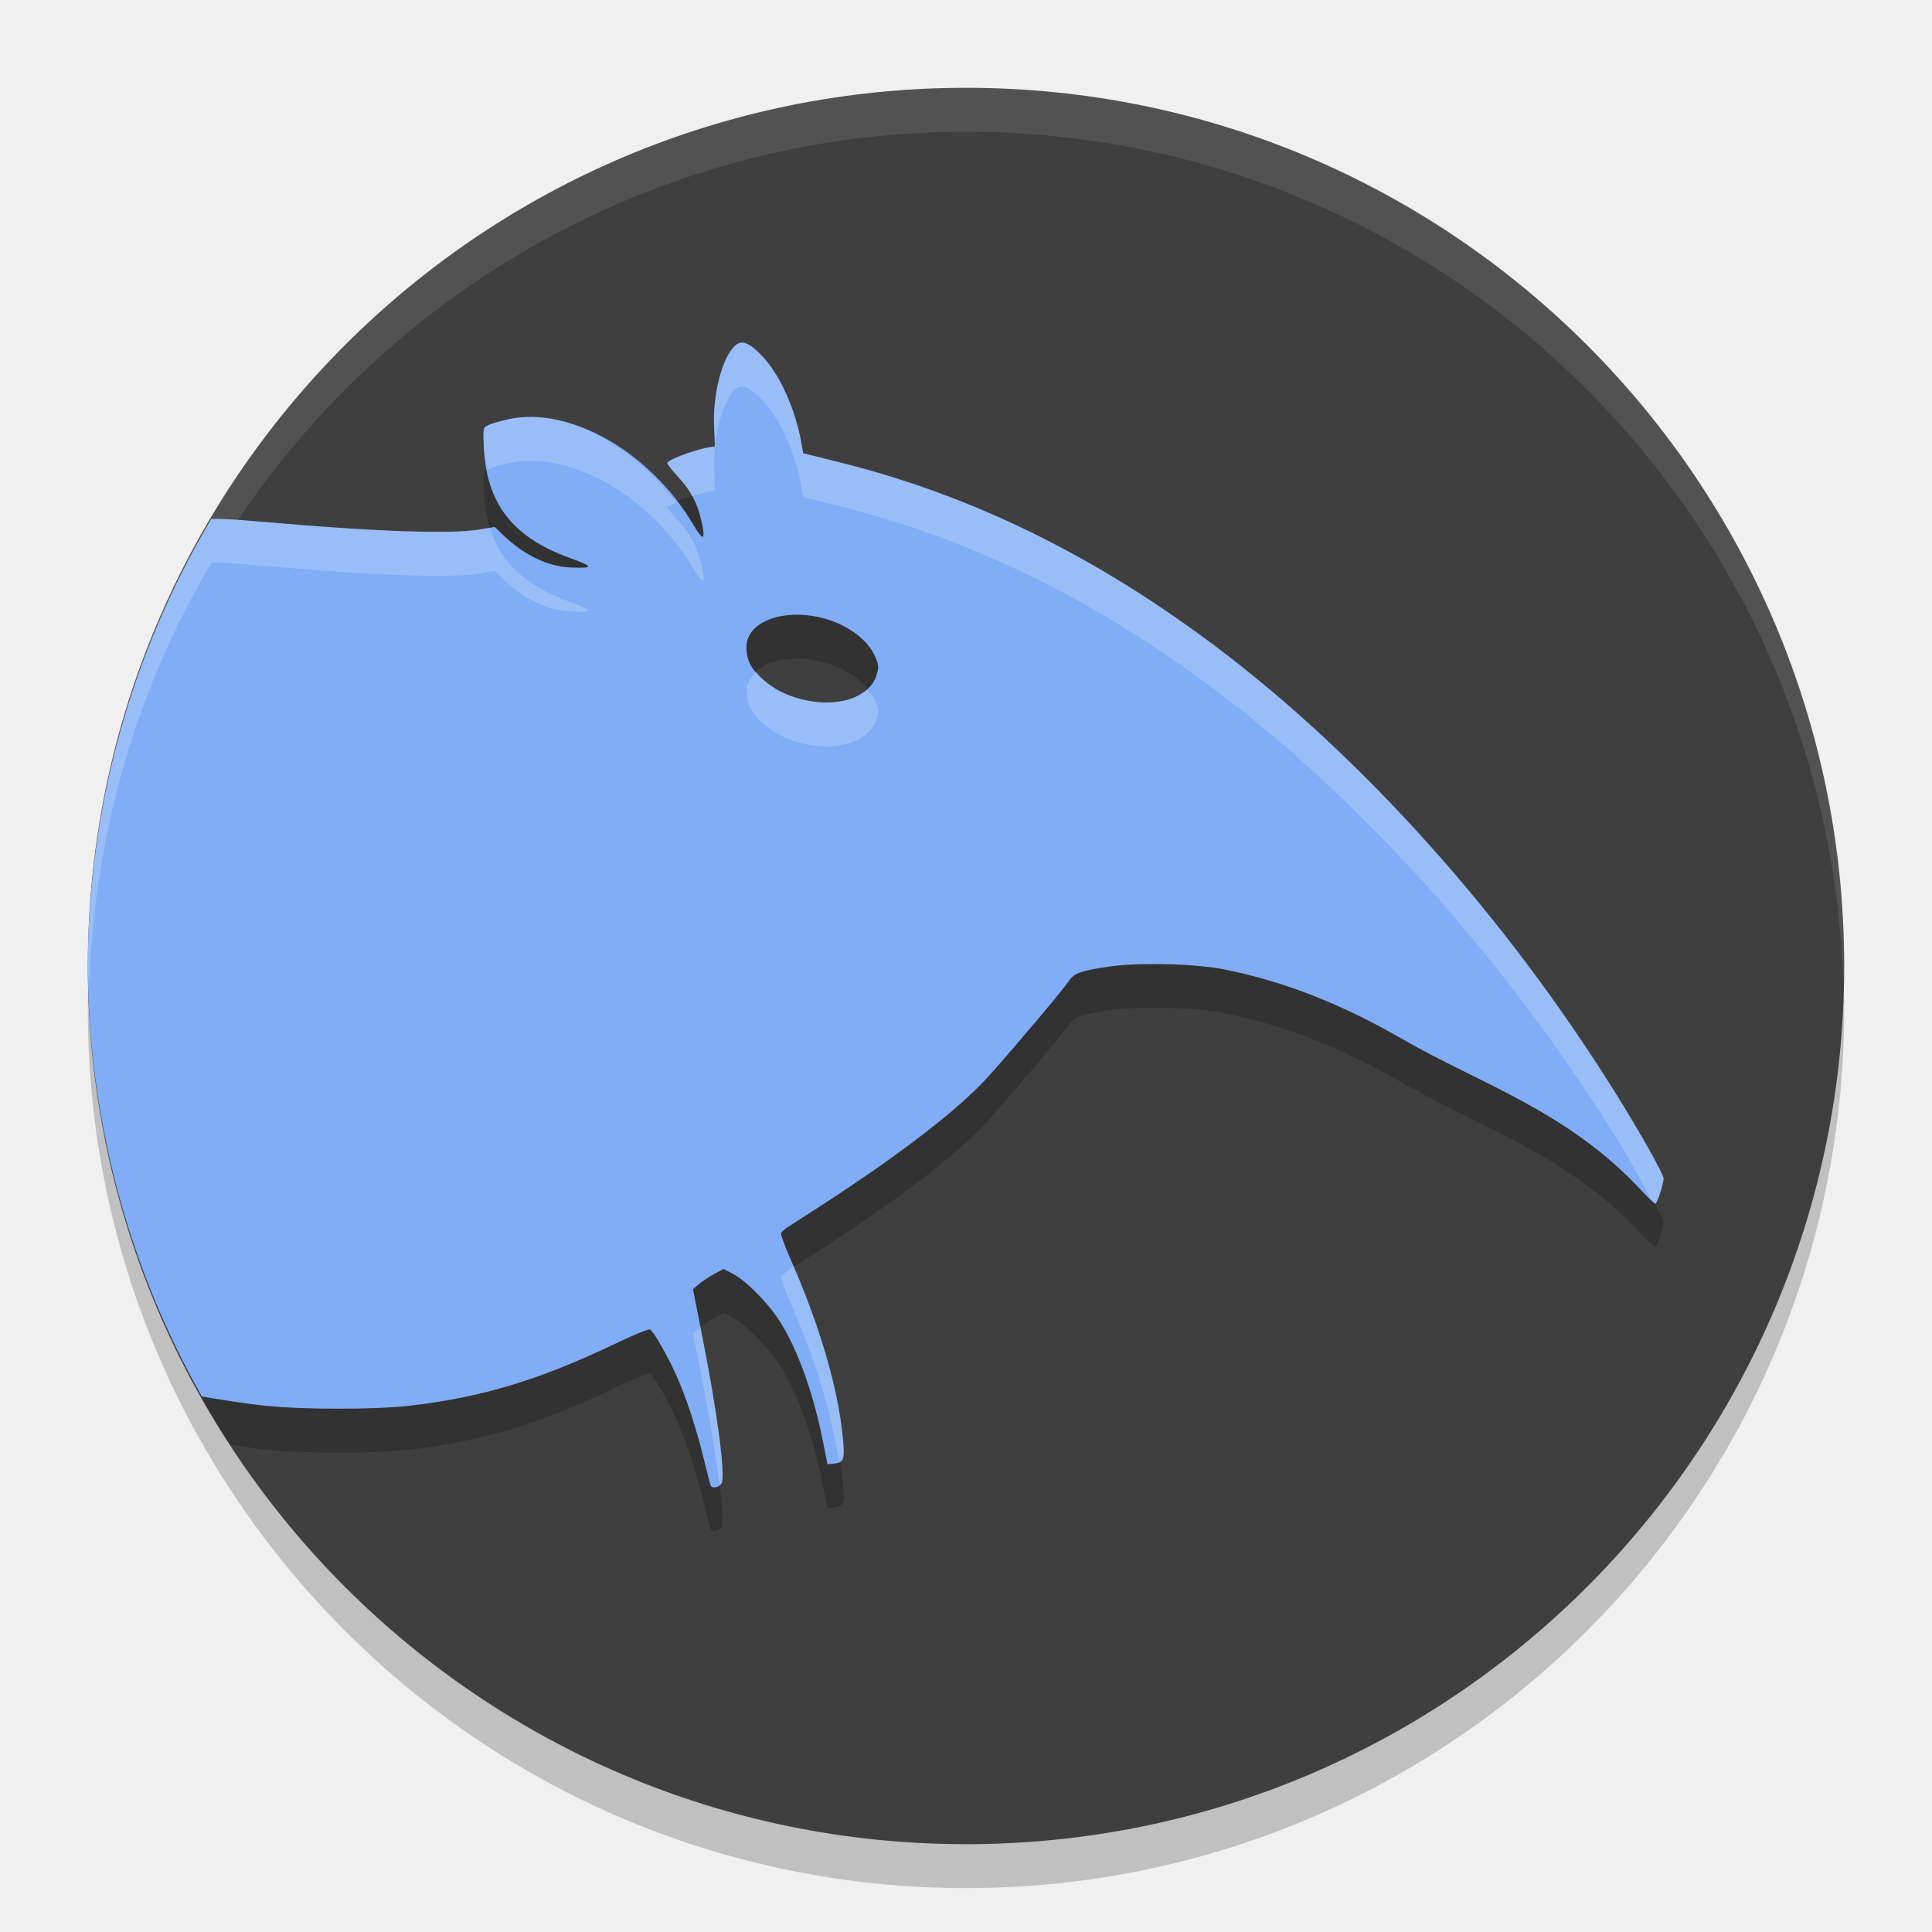
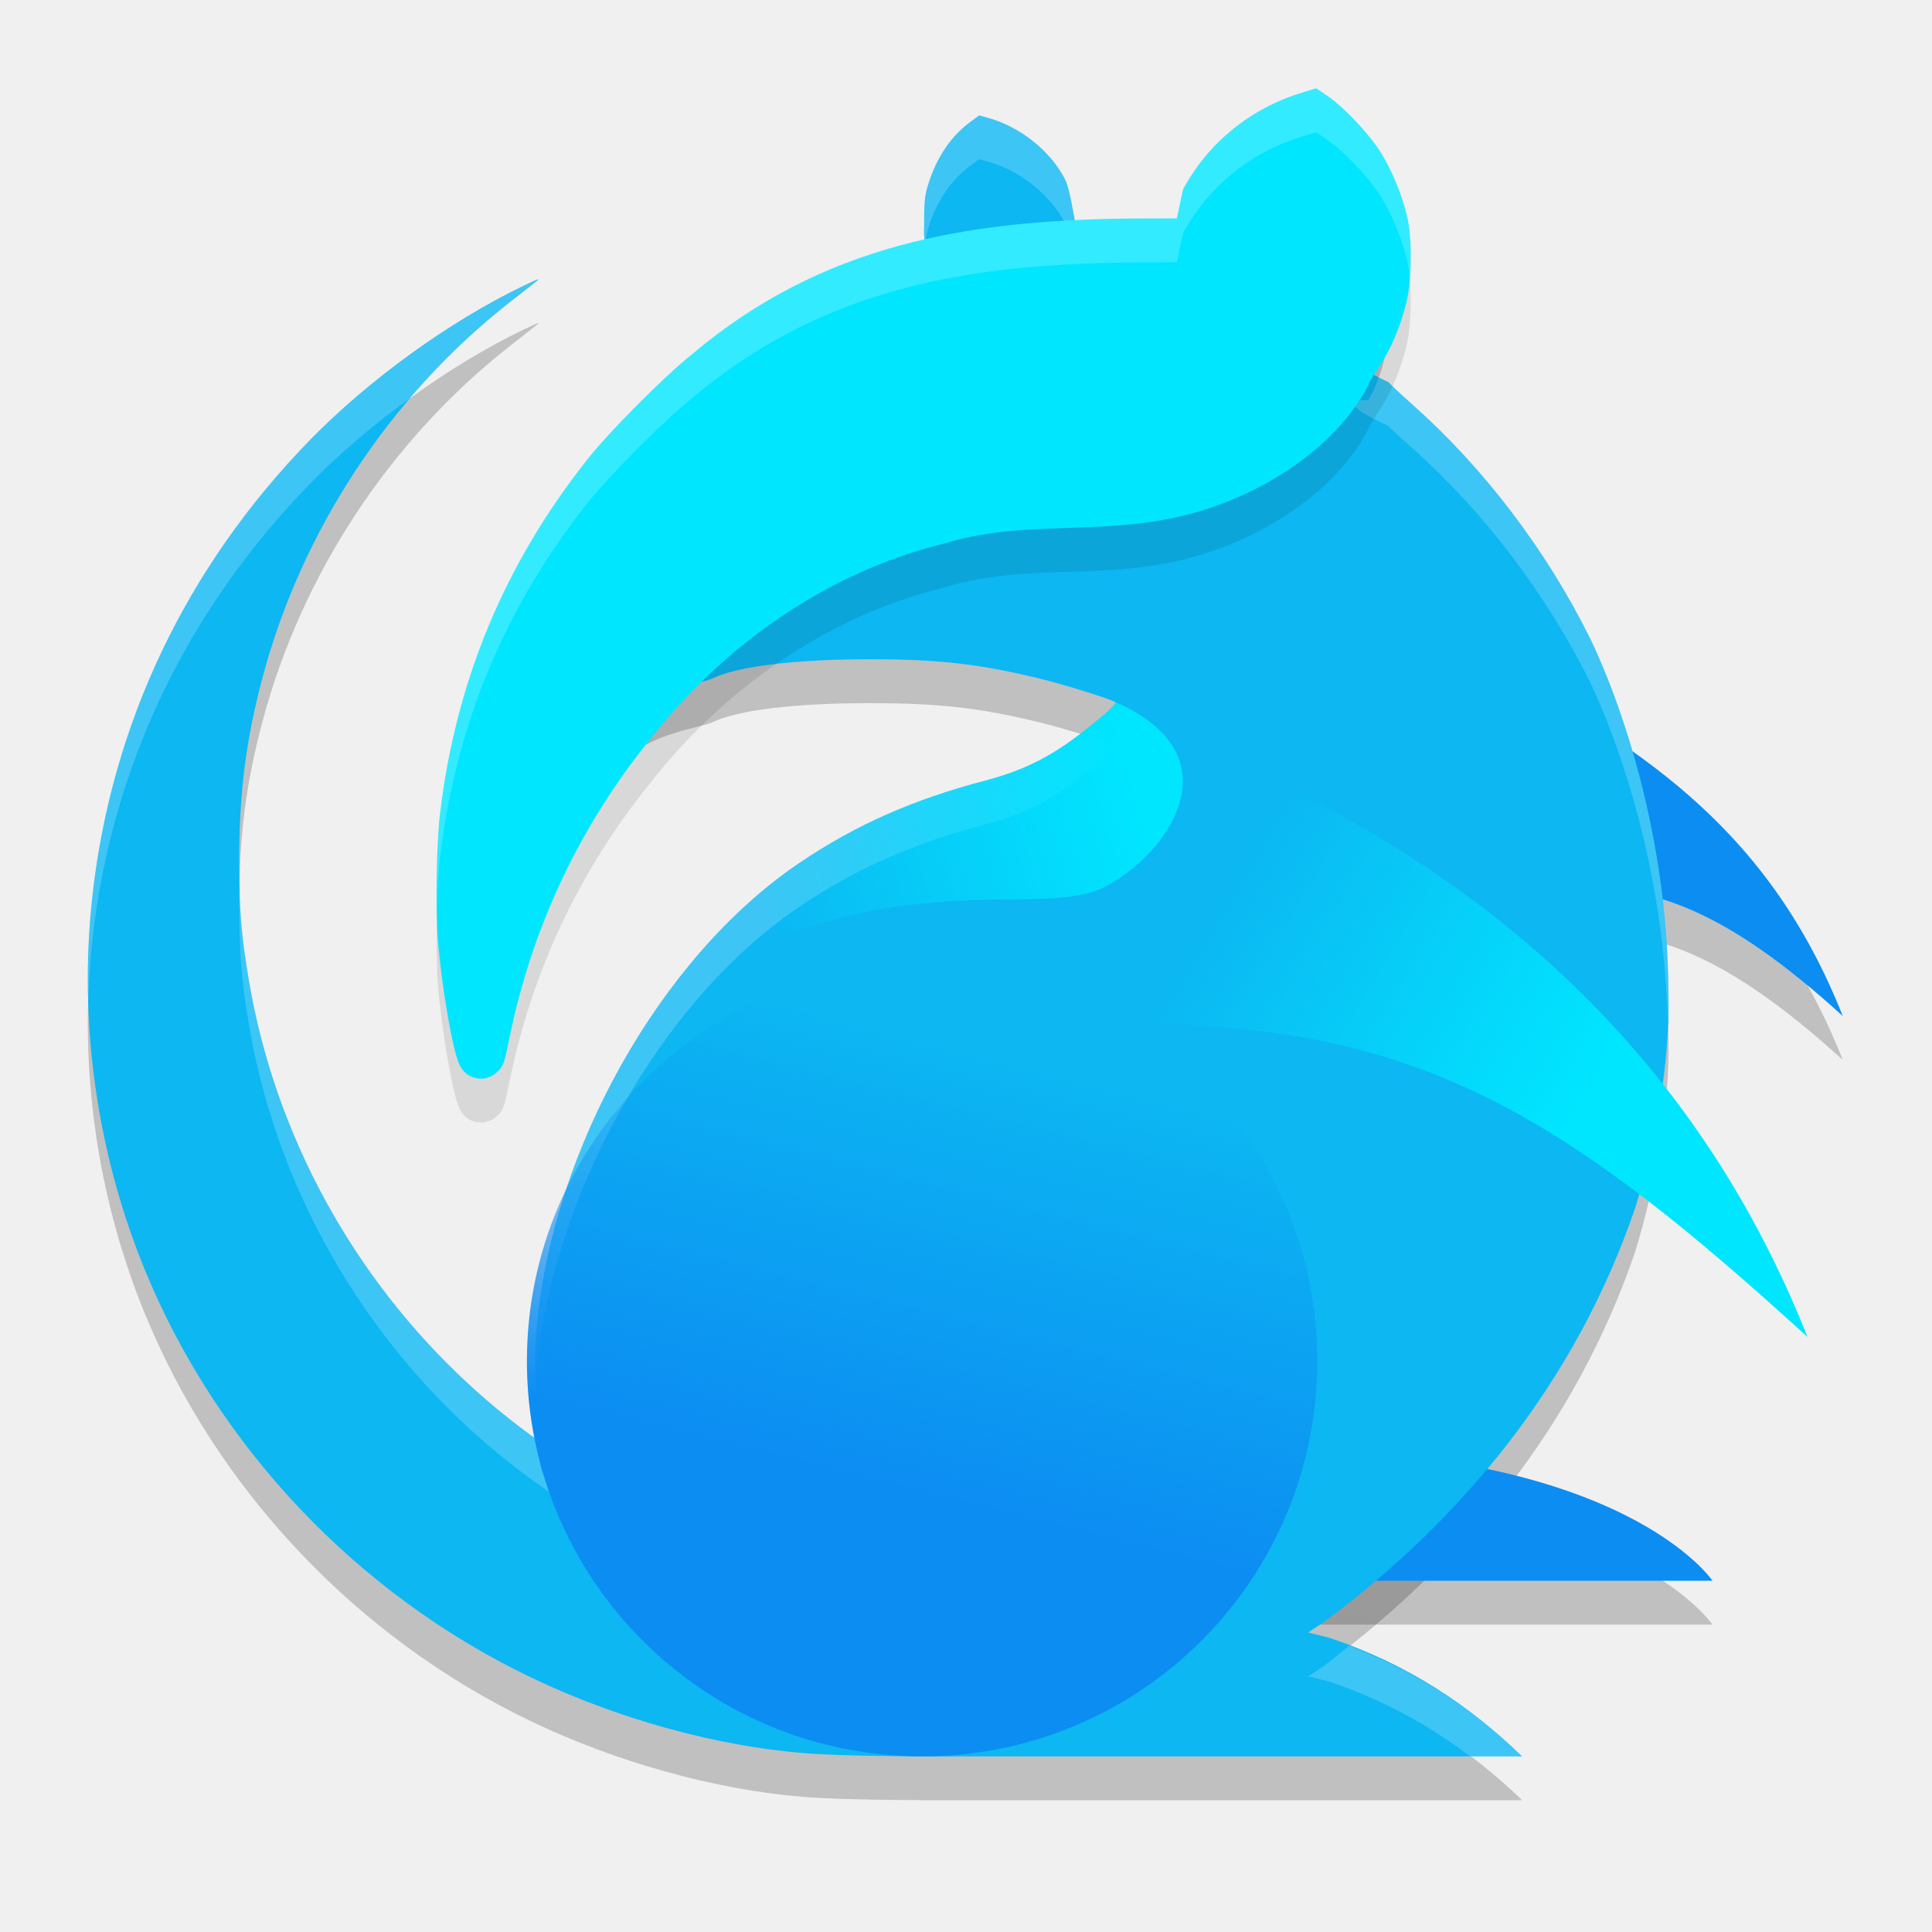
- <svg xmlns="http://www.w3.org/2000/svg" width="22" height="22" version="1">
-   <circle style="opacity:0.2" cx="11" cy="11.5" r="10" />
-   <circle style="fill:#3f3f3f" cx="11" cy="11" r="10" />
-   <path style="opacity:0.1;fill:#ffffff" d="M 11,1 A 10,10 0 0 0 1,11 10,10 0 0 0 1.011,11.291 10,10 0 0 1 11,1.5 10,10 0 0 1 20.989,11.209 10,10 0 0 0 21,11 10,10 0 0 0 11,1 Z" />
-   <path style="opacity:0.2" d="M 8.428 4.404 C 8.407 4.409 8.387 4.421 8.367 4.439 C 8.22 4.578 8.112 5.011 8.133 5.375 C 8.14 5.492 8.142 5.586 8.139 5.586 C 8.013 5.586 7.598 5.731 7.598 5.775 C 7.598 5.788 7.657 5.861 7.729 5.938 C 7.868 6.088 7.943 6.233 7.988 6.436 C 8.038 6.656 8.01 6.67 7.898 6.48 C 7.409 5.65 6.494 5.124 5.793 5.273 C 5.702 5.293 5.599 5.323 5.564 5.34 C 5.502 5.37 5.501 5.373 5.508 5.564 C 5.531 6.222 5.826 6.612 6.479 6.85 C 6.765 6.954 6.769 6.974 6.498 6.963 C 6.236 6.952 5.964 6.821 5.727 6.592 L 5.633 6.5 L 5.486 6.527 C 5.165 6.586 4.3 6.558 3.016 6.445 C 2.626 6.411 2.479 6.404 2.406 6.41 C 1.519 7.901 1.046 9.596 1.012 11.328 A 10 10 0 0 0 2.619 16.449 C 2.757 16.47 2.895 16.495 3.02 16.508 C 3.462 16.553 4.263 16.554 4.664 16.508 C 5.49 16.413 6.144 16.216 7.031 15.791 C 7.218 15.702 7.384 15.634 7.4 15.641 C 7.438 15.655 7.592 15.92 7.701 16.16 C 7.811 16.402 7.932 16.771 8.016 17.117 C 8.054 17.275 8.088 17.41 8.094 17.42 C 8.114 17.454 8.193 17.435 8.217 17.391 C 8.263 17.304 8.168 16.585 7.994 15.707 L 7.891 15.18 L 7.965 15.119 C 8.006 15.085 8.085 15.033 8.141 15.004 L 8.238 14.951 L 8.348 15.008 C 8.5 15.087 8.76 15.354 8.891 15.564 C 9.089 15.886 9.265 16.38 9.371 16.914 L 9.424 17.174 L 9.49 17.166 C 9.616 17.153 9.624 17.127 9.594 16.838 C 9.535 16.273 9.326 15.569 8.998 14.828 C 8.935 14.686 8.889 14.556 8.895 14.541 C 8.9 14.526 8.938 14.493 8.979 14.467 C 9.269 14.277 10.673 13.413 11.275 12.734 C 11.603 12.366 12.112 11.76 12.174 11.666 C 12.229 11.582 12.315 11.551 12.619 11.506 C 12.963 11.455 13.622 11.471 13.953 11.539 C 14.636 11.679 15.28 11.932 15.977 12.334 C 16.839 12.832 17.837 13.146 18.666 14.027 C 18.758 14.125 18.841 14.205 18.85 14.205 C 18.869 14.205 18.943 13.979 18.943 13.92 C 18.943 13.87 18.691 13.418 18.41 12.967 C 17.155 10.951 15.521 9.125 13.844 7.863 C 12.459 6.822 11.055 6.134 9.535 5.758 L 9.146 5.662 L 9.127 5.549 C 9.06 5.162 8.877 4.758 8.676 4.551 C 8.562 4.434 8.49 4.389 8.428 4.404 z M 9.082 7.5 C 9.191 7.501 9.307 7.519 9.424 7.555 C 9.661 7.627 9.871 7.784 9.951 7.947 C 10.007 8.061 10.012 8.09 9.982 8.186 C 9.902 8.45 9.518 8.571 9.109 8.459 C 8.938 8.412 8.814 8.348 8.688 8.238 C 8.554 8.123 8.5 8.017 8.5 7.869 C 8.5 7.642 8.756 7.498 9.082 7.5 z" />
-   <path style="fill:#80adf5" d="m 8.427,3.904 c -0.021,0.005 -0.04,0.017 -0.06,0.035 -0.147,0.138 -0.256,0.571 -0.235,0.935 0.007,0.117 0.009,0.212 0.006,0.212 -0.126,0 -0.54,0.144 -0.54,0.188 0,0.013 0.059,0.086 0.13,0.163 0.139,0.15 0.214,0.295 0.26,0.498 0.049,0.221 0.022,0.234 -0.09,0.044 C 7.408,5.149 6.494,4.624 5.793,4.773 5.702,4.793 5.598,4.823 5.563,4.84 5.501,4.87 5.501,4.873 5.508,5.064 5.531,5.722 5.826,6.112 6.479,6.35 6.765,6.454 6.769,6.473 6.498,6.462 6.236,6.451 5.965,6.32 5.728,6.091 L 5.633,6 5.486,6.026 C 5.165,6.085 4.301,6.057 3.017,5.944 2.627,5.91 2.479,5.904 2.406,5.91 1.49,7.45 1.004,9.208 1,11 c 0.004,1.718 0.451,3.407 1.298,4.902 0.221,0.037 0.496,0.082 0.721,0.105 0.443,0.046 1.244,0.046 1.646,0 0.826,-0.095 1.48,-0.293 2.367,-0.718 0.186,-0.089 0.352,-0.157 0.369,-0.15 0.037,0.014 0.191,0.281 0.3,0.521 0.11,0.242 0.23,0.609 0.314,0.956 0.038,0.158 0.074,0.294 0.08,0.304 0.021,0.034 0.098,0.015 0.122,-0.029 0.047,-0.087 -0.048,-0.806 -0.222,-1.684 l -0.104,-0.527 0.074,-0.062 c 0.041,-0.034 0.12,-0.086 0.175,-0.115 l 0.1,-0.053 0.109,0.057 c 0.152,0.079 0.412,0.346 0.542,0.557 0.199,0.321 0.375,0.816 0.48,1.35 l 0.052,0.26 0.067,-0.007 c 0.125,-0.013 0.134,-0.04 0.104,-0.329 -0.059,-0.565 -0.268,-1.268 -0.596,-2.01 -0.063,-0.142 -0.109,-0.271 -0.104,-0.286 0.006,-0.015 0.044,-0.049 0.085,-0.075 0.29,-0.189 1.694,-1.054 2.297,-1.732 0.327,-0.369 0.837,-0.974 0.898,-1.068 0.055,-0.084 0.14,-0.114 0.444,-0.159 0.344,-0.051 1.002,-0.035 1.334,0.033 0.682,0.139 1.328,0.393 2.024,0.795 0.863,0.498 1.861,0.812 2.689,1.693 0.092,0.098 0.175,0.178 0.184,0.178 0.019,0 0.094,-0.227 0.094,-0.286 0,-0.05 -0.253,-0.501 -0.534,-0.952 C 17.155,10.451 15.521,8.624 13.844,7.362 12.459,6.321 11.055,5.634 9.535,5.258 L 9.146,5.161 9.126,5.049 C 9.059,4.662 8.877,4.258 8.676,4.051 8.562,3.934 8.489,3.889 8.427,3.904 Z M 9.082,7 c 0.109,8.5e-4 0.225,0.018 0.342,0.054 0.237,0.073 0.447,0.23 0.527,0.393 0.056,0.114 0.06,0.144 0.031,0.239 C 9.902,7.95 9.518,8.07 9.109,7.958 8.938,7.911 8.814,7.847 8.688,7.737 8.554,7.622 8.5,7.517 8.5,7.369 8.5,7.142 8.756,6.997 9.082,7 Z" />
-   <path style="opacity:0.2;fill:#ffffff" d="m 8.428,3.904 c -0.021,0.005 -0.041,0.017 -0.061,0.035 C 8.22,4.078 8.112,4.511 8.133,4.875 c 0.007,0.117 0.009,0.211 0.006,0.211 -0.126,0 -0.541,0.143 -0.541,0.188 0,0.013 0.06,0.087 0.131,0.164 0.064,0.069 0.112,0.137 0.152,0.211 0.099,-0.031 0.207,-0.062 0.258,-0.062 0.004,0 8.806e-4,-0.094 -0.006,-0.211 -0.021,-0.364 0.087,-0.797 0.234,-0.936 0.019,-0.018 0.04,-0.03 0.061,-0.035 0.062,-0.015 0.135,0.03 0.248,0.146 0.201,0.207 0.385,0.611 0.451,0.998 l 0.02,0.113 0.389,0.096 c 1.519,0.377 2.924,1.064 4.309,2.105 1.677,1.262 3.312,3.087 4.566,5.104 0.201,0.323 0.291,0.506 0.381,0.682 0.016,0.014 0.056,0.057 0.059,0.057 0.019,0 0.094,-0.226 0.094,-0.285 0,-0.05 -0.252,-0.502 -0.533,-0.953 C 17.155,10.451 15.521,8.623 13.844,7.361 12.459,6.32 11.055,5.634 9.535,5.258 L 9.146,5.162 9.127,5.049 C 9.06,4.662 8.877,4.258 8.676,4.051 8.562,3.934 8.49,3.889 8.428,3.904 Z m -2.363,0.844 c -0.093,-0.002 -0.184,0.007 -0.271,0.025 -0.091,0.019 -0.194,0.05 -0.229,0.066 -0.062,0.03 -0.064,0.033 -0.057,0.225 0.004,0.106 0.027,0.195 0.045,0.287 0.005,-0.003 0.005,-0.008 0.012,-0.012 0.035,-0.017 0.137,-0.047 0.229,-0.066 0.701,-0.149 1.616,0.376 2.105,1.207 C 8.01,6.67 8.038,6.656 7.988,6.436 7.943,6.233 7.868,6.088 7.729,5.938 7.657,5.861 7.598,5.788 7.598,5.775 c 0,-0.01 0.067,-0.033 0.102,-0.051 C 7.259,5.149 6.631,4.758 6.064,4.748 Z M 2.406,5.91 C 1.49,7.45 1.004,9.208 1,11 c 2.081e-4,0.085 0.015,0.169 0.018,0.254 0.046,-1.706 0.515,-3.375 1.389,-4.844 0.073,-0.006 0.22,0.001 0.609,0.035 1.284,0.112 2.15,0.141 2.471,0.082 L 5.633,6.5 5.727,6.592 C 5.964,6.821 6.236,6.952 6.498,6.963 6.769,6.974 6.765,6.954 6.479,6.85 5.989,6.672 5.702,6.408 5.578,6.01 L 5.486,6.025 C 5.165,6.084 4.3,6.058 3.016,5.945 2.626,5.911 2.479,5.904 2.406,5.91 Z M 8.615,7.65 C 8.548,7.71 8.5,7.78 8.5,7.869 c 0,0.148 0.054,0.253 0.188,0.369 0.126,0.109 0.25,0.174 0.422,0.221 0.409,0.112 0.792,-0.009 0.873,-0.273 0.029,-0.096 0.025,-0.125 -0.031,-0.238 -0.016,-0.033 -0.056,-0.06 -0.082,-0.092 C 9.708,7.995 9.416,8.041 9.109,7.957 8.938,7.91 8.814,7.846 8.688,7.736 8.654,7.707 8.639,7.679 8.615,7.65 Z M 9.031,14.418 c -0.009,0.006 -0.045,0.044 -0.053,0.049 -0.041,0.027 -0.078,0.059 -0.084,0.074 -0.006,0.015 0.041,0.145 0.104,0.287 0.292,0.66 0.471,1.276 0.553,1.805 0.048,-0.029 0.065,-0.085 0.043,-0.295 -0.057,-0.541 -0.258,-1.213 -0.562,-1.92 z m -1.057,0.693 c -0.003,0.002 -0.007,0.006 -0.01,0.008 l -0.074,0.061 0.104,0.527 c 0.097,0.489 0.162,0.893 0.199,1.201 0.008,-0.006 0.019,-0.009 0.023,-0.018 0.047,-0.087 -0.049,-0.806 -0.223,-1.684 z" />
+ <svg xmlns="http://www.w3.org/2000/svg" xmlns:xlink="http://www.w3.org/1999/xlink" width="22" height="22" version="1">
+   <defs>
+     <linearGradient id="linearGradient867">
+       <stop style="stop-color:#00e6ff" offset="0" />
+       <stop style="stop-color:#00e6ff;stop-opacity:0" offset="1" />
+     </linearGradient>
+     <linearGradient id="linearGradient859">
+       <stop style="stop-color:#0c8df2" offset="0" />
+       <stop style="stop-color:#0c8df2;stop-opacity:0" offset="1" />
+     </linearGradient>
+     <linearGradient id="linearGradient861" x1="21.589" x2="24.06" y1="36.7" y2="26.864" gradientTransform="matrix(0.5,0,0,0.5,-1,-1.499999)" gradientUnits="userSpaceOnUse" xlink:href="#linearGradient859" />
+     <linearGradient id="linearGradient869" x1="38.323" x2="30.099" y1="27.66" y2="22.787" gradientTransform="matrix(0.5,0,0,0.5,-1,-1.499999)" gradientUnits="userSpaceOnUse" xlink:href="#linearGradient867" />
+     <linearGradient id="linearGradient891" x1="27.828" x2="19.208" y1="20.905" y2="23.493" gradientTransform="matrix(0.5,0,0,0.5,-1,-1.499999)" gradientUnits="userSpaceOnUse" xlink:href="#linearGradient867" />
+   </defs>
+   <path style="opacity:0.2" d="M 15.085,7.124 C 15.085,7.124 14.556,8.289 14.512,10.958 17.635,10.991 18.307,9.631 20.984,12.07 19.924,9.391 17.897,8.552 15.085,7.124 Z M 14.5,17 V 18.5 H 19.5 C 19.5,18.5 18.5,17 14.5,17 Z" />
+   <path style="opacity:0.2" d="M 9.14,20.461 C 8.137,20.378 7.016,20.066 6.042,19.598 4.06,18.647 2.467,16.962 1.644,14.946 1.102,13.617 0.895,12.147 1.05,10.722 1.265,8.751 2.116,6.961 3.529,5.51 4.197,4.825 5.122,4.156 5.964,3.752 6.137,3.669 6.161,3.662 6.098,3.711 6.055,3.744 5.923,3.848 5.804,3.942 4.439,5.014 3.431,6.545 2.987,8.223 2.801,8.925 2.724,9.524 2.724,10.284 2.724,10.865 2.746,11.14 2.834,11.663 3.129,13.416 4.019,15.039 5.318,16.243 5.624,16.527 5.953,16.788 6.302,17.022 6.429,17.107 6.441,17.108 6.421,17.031 6.302,17.022 6.18,16.852 6.15,16.654 6.081,16.202 6.079,15.96 6.119,15.545 6.303,13.619 7.497,11.408 9.106,10.323 9.745,9.892 10.4,9.603 11.224,9.387 11.851,9.223 12.182,8.964 12.573,8.638 12.655,8.569 12.712,8.507 12.702,8.496 12.67,8.465 12.101,8.288 11.803,8.217 11.136,8.057 10.668,8.006 9.887,8.007 9.05,8.007 8.399,8.087 8.116,8.223 7.983,8.287 7.38,8.356 7.128,8.662 6.303,9.664 5.972,10.623 5.711,11.884 5.648,12.188 5.642,11.933 5.568,12 5.427,12.128 5.591,12.415 5.514,12.242 5.433,12.061 5.448,11.505 5.403,10.972 5.375,10.635 5.305,10.066 5.345,9.743 5.528,8.23 6.31,7.163 7.267,5.973 7.525,5.653 7.963,5.137 8.283,4.886 8.975,4.343 9.774,4.127 10.571,3.829 L 10.522,3.165 10.524,2.943 C 10.526,2.763 10.538,2.688 10.587,2.546 10.682,2.273 10.834,2.052 11.032,1.902 L 11.15,1.813 11.27,1.848 C 11.629,1.951 11.968,2.227 12.13,2.546 12.179,2.642 12.225,2.945 12.233,2.973 12.245,3.021 12.309,3.617 12.386,3.601 12.433,3.592 13.118,3.718 13.441,3.716 L 14,3.498 13.935,2.951 C 14.219,2.43 14.376,2.173 14.957,1.994 V 1.994 L 15.242,2.126 C 15.436,2.255 15.567,2.239 15.701,2.453 15.834,2.663 15.759,2.784 15.816,3.031 15.872,3.276 15.894,3.563 15.833,3.807 15.763,4.084 15.714,4.354 15.579,4.556 15.103,4.546 15.816,4.847 15.816,4.854 15.816,4.861 15.942,4.98 16.097,5.118 16.894,5.828 17.599,6.754 18.089,7.734 18.089,7.734 18.992,9.467 18.999,11.816 19.016,12.641 18.842,13.521 18.622,14.248 17.944,16.24 16.647,17.806 15.072,18.973 L 14.896,19.089 15.138,19.15 C 16.032,19.451 16.73,19.918 17.333,20.499 H 10.968 C 10.968,20.499 9.708,20.508 9.14,20.461 Z" />
+   <path style="fill:#0c8df2" d="M 14.5,16.5 C 18.5,16.5 19.5,18 19.5,18 H 14.5 Z" />
+   <path style="fill:#0c8df2" d="M 15.085,6.624 C 17.897,8.052 19.923,8.891 20.984,11.57 18.307,9.131 17.635,10.491 14.511,10.458 14.556,7.788 15.085,6.624 15.085,6.624 Z" />
+   <path style="fill:#0cb7f2" d="M 9.14,19.962 C 8.137,19.879 7.016,19.567 6.042,19.099 4.06,18.148 2.467,16.462 1.644,14.447 1.102,13.118 0.895,11.648 1.05,10.222 1.265,8.252 2.116,6.462 3.529,5.011 4.197,4.326 5.122,3.657 5.964,3.253 6.137,3.17 6.161,3.162 6.098,3.212 6.055,3.245 5.923,3.349 5.804,3.442 4.439,4.514 3.431,6.046 2.987,7.724 2.801,8.425 2.724,9.025 2.724,9.785 2.724,10.366 2.746,10.64 2.834,11.164 3.129,12.916 4.019,14.54 5.318,15.744 5.624,16.028 5.953,16.289 6.302,16.522 6.429,16.607 6.441,16.608 6.421,16.532 6.302,16.522 6.18,16.353 6.15,16.154 6.081,15.703 6.079,15.46 6.119,15.046 6.303,13.12 7.497,10.909 9.106,9.824 9.745,9.393 10.4,9.104 11.224,8.888 11.851,8.724 12.182,8.464 12.573,8.139 12.655,8.07 12.712,8.007 12.702,7.997 12.67,7.966 12.101,7.789 11.803,7.718 11.136,7.558 10.668,7.506 9.887,7.507 9.05,7.508 8.399,7.588 8.116,7.724 7.983,7.788 7.38,7.857 7.128,8.163 6.303,9.164 5.972,10.123 5.711,11.384 5.648,11.688 5.667,11.953 5.593,12.02 5.452,12.148 5.591,11.915 5.514,11.742 5.433,11.562 5.448,11.006 5.403,10.472 5.375,10.136 5.305,9.567 5.345,9.243 5.528,7.73 6.31,6.664 7.267,5.474 7.525,5.153 7.963,4.638 8.283,4.387 8.975,3.844 9.774,3.627 10.571,3.33 L 10.522,2.666 10.524,2.444 C 10.526,2.264 10.538,2.189 10.587,2.047 10.682,1.773 10.834,1.552 11.032,1.402 L 11.15,1.314 11.27,1.348 C 11.629,1.452 11.968,1.727 12.13,2.047 12.179,2.143 12.225,2.445 12.233,2.474 12.245,2.521 12.309,3.117 12.386,3.102 12.433,3.093 13.118,3.219 13.441,3.217 L 14,2.999 13.935,2.452 C 14.219,1.931 14.376,1.673 14.957,1.494 V 1.494 L 15.242,1.627 C 15.436,1.756 15.567,1.74 15.701,1.954 15.834,2.164 15.759,2.285 15.816,2.532 15.872,2.777 15.894,3.063 15.833,3.307 15.763,3.585 15.714,3.855 15.579,4.057 15.103,4.047 15.816,4.348 15.816,4.355 15.816,4.362 15.942,4.481 16.097,4.619 16.894,5.328 17.599,6.255 18.089,7.234 18.089,7.234 18.992,8.967 18.999,11.317 19.016,12.142 18.842,13.022 18.622,13.749 17.944,15.741 16.647,17.306 15.072,18.473 L 14.896,18.589 15.138,18.65 C 16.032,18.951 16.73,19.418 17.333,20 H 10.968 C 10.968,20 9.708,20.009 9.14,19.962 Z" />
+   <path style="opacity:0.2;fill:#ffffff" d="M 11.149,1.313 11.032,1.402 C 10.834,1.552 10.681,1.774 10.587,2.047 10.538,2.189 10.526,2.264 10.524,2.443 L 10.521,2.666 10.532,2.816 C 10.539,2.723 10.552,2.646 10.587,2.546 10.681,2.273 10.834,2.051 11.032,1.901 L 11.149,1.813 11.271,1.848 C 11.629,1.951 11.968,2.227 12.13,2.546 12.179,2.642 12.225,2.945 12.232,2.974 12.245,3.021 12.308,3.617 12.386,3.602 12.432,3.592 13.118,3.718 13.44,3.717 L 14,3.498 13.943,3.021 13.44,3.217 C 13.118,3.218 12.432,3.092 12.386,3.102 12.308,3.117 12.245,2.521 12.232,2.474 12.225,2.445 12.179,2.143 12.13,2.047 11.968,1.728 11.629,1.452 11.271,1.349 Z M 14.957,1.494 C 14.376,1.673 14.219,1.931 13.935,2.452 L 13.984,2.865 C 14.238,2.407 14.412,2.161 14.957,1.993 L 15.241,2.126 C 15.436,2.255 15.566,2.239 15.701,2.453 15.834,2.663 15.76,2.784 15.816,3.031 15.831,3.097 15.835,3.169 15.844,3.239 15.886,3.011 15.867,2.755 15.816,2.532 15.76,2.285 15.834,2.164 15.701,1.954 15.566,1.74 15.436,1.756 15.241,1.627 Z M 6.119,3.183 C 6.099,3.189 6.05,3.211 5.964,3.253 5.123,3.657 4.197,4.326 3.529,5.011 2.116,6.462 1.264,8.252 1.05,10.223 1.007,10.617 0.995,11.014 1.007,11.411 1.013,11.181 1.025,10.951 1.05,10.722 1.264,8.751 2.116,6.961 3.529,5.51 3.864,5.166 4.264,4.827 4.685,4.523 5.024,4.129 5.395,3.763 5.804,3.442 5.923,3.349 6.055,3.245 6.098,3.212 6.129,3.187 6.139,3.177 6.119,3.183 Z M 10.534,3.343 C 9.75,3.633 8.965,3.852 8.283,4.387 7.963,4.638 7.525,5.153 7.267,5.474 6.31,6.663 5.528,7.731 5.345,9.243 5.328,9.382 5.333,9.566 5.344,9.757 5.344,9.753 5.344,9.746 5.345,9.742 5.528,8.23 6.31,7.163 7.267,5.974 7.525,5.653 7.963,5.137 8.283,4.886 8.975,4.343 9.774,4.127 10.57,3.829 Z M 15.7,4.295 C 15.668,4.389 15.631,4.479 15.579,4.557 15.103,4.546 15.815,4.847 15.815,4.854 15.815,4.862 15.943,4.98 16.098,5.118 16.894,5.828 17.599,6.754 18.089,7.733 18.089,7.733 18.932,9.371 18.989,11.614 18.992,11.515 19.001,11.415 18.999,11.316 18.992,8.967 18.089,7.234 18.089,7.234 17.599,6.255 16.894,5.329 16.098,4.619 15.943,4.481 15.815,4.362 15.815,4.354 15.815,4.353 15.74,4.314 15.7,4.295 Z M 12.302,8.356 C 12.009,8.58 11.703,8.762 11.224,8.888 10.399,9.103 9.745,9.392 9.106,9.823 7.497,10.908 6.302,13.12 6.118,15.046 6.093,15.31 6.094,15.519 6.109,15.742 6.114,15.676 6.111,15.62 6.118,15.545 6.302,13.619 7.497,11.408 9.106,10.323 9.745,9.892 10.399,9.602 11.224,9.387 11.85,9.223 12.181,8.963 12.572,8.638 12.655,8.569 12.712,8.507 12.701,8.496 12.684,8.479 12.508,8.419 12.302,8.356 Z M 2.731,10.02 C 2.729,10.108 2.725,10.192 2.725,10.284 2.724,10.866 2.746,11.14 2.834,11.663 3.129,13.416 4.019,15.039 5.317,16.243 5.624,16.527 5.953,16.788 6.302,17.021 6.429,17.107 6.441,17.108 6.421,17.031 6.302,17.022 6.181,16.852 6.15,16.653 6.135,16.55 6.133,16.48 6.124,16.394 5.842,16.193 5.57,15.979 5.317,15.744 4.019,14.54 3.129,12.916 2.834,11.163 2.76,10.726 2.738,10.433 2.731,10.02 Z M 15.364,18.741 C 15.267,18.818 15.171,18.899 15.071,18.973 L 14.896,19.089 15.139,19.149 C 15.757,19.358 16.277,19.65 16.741,20 H 17.333 C 16.784,19.47 16.147,19.042 15.364,18.741 Z" />
+   <path style="opacity:0.1" d="M 7.413,8.905 C 6.601,9.907 6.059,11.054 5.802,12.315 5.74,12.619 5.732,12.641 5.659,12.709 5.521,12.837 5.306,12.792 5.23,12.619 5.151,12.439 5.031,11.748 4.987,11.215 4.959,10.878 4.971,10.094 5.01,9.77 5.19,8.257 5.746,6.921 6.688,5.731 6.942,5.411 7.563,4.787 7.878,4.536 9.366,3.277 11.015,3.014 12.823,2.989 L 13.401,2.986 13.472,2.655 C 13.752,2.134 14.229,1.742 14.802,1.563 L 14.987,1.505 15.109,1.588 C 15.301,1.717 15.591,2.024 15.724,2.238 15.855,2.448 15.97,2.731 16.026,2.978 16.081,3.223 16.076,3.698 16.015,3.942 15.947,4.219 15.844,4.462 15.711,4.665 15.647,4.762 15.594,4.848 15.594,4.855 15.594,4.855 15.258,5.689 13.996,6.204 12.814,6.687 11.819,6.363 10.757,6.688 9.368,7.026 8.206,7.896 7.413,8.905 Z" />
+   <path style="fill:#00e6ff" d="M 7.413,8.405 C 6.601,9.407 6.059,10.555 5.802,11.816 5.74,12.12 5.732,12.142 5.659,12.209 5.521,12.337 5.306,12.293 5.23,12.12 5.151,11.939 5.031,11.249 4.987,10.715 4.959,10.378 4.971,9.594 5.01,9.27 5.19,7.757 5.746,6.421 6.688,5.232 6.942,4.911 7.563,4.287 7.878,4.036 9.366,2.778 11.015,2.514 12.823,2.489 L 13.401,2.487 13.472,2.156 C 13.752,1.634 14.229,1.242 14.802,1.063 L 14.987,1.005 15.109,1.088 C 15.301,1.217 15.591,1.524 15.724,1.738 15.855,1.948 15.97,2.231 16.026,2.478 16.081,2.723 16.076,3.198 16.015,3.442 15.947,3.719 15.844,3.962 15.711,4.165 15.647,4.262 15.594,4.348 15.594,4.355 15.594,4.355 15.258,5.189 13.996,5.704 12.814,6.187 11.819,5.863 10.757,6.188 9.368,6.526 8.206,7.396 7.413,8.405 Z" />
+   <circle style="fill:url(#linearGradient861)" cx="10.5" cy="15.5" r="4.5" />
+   <path style="fill:url(#linearGradient869)" d="M 14.807,9.038 C 17.619,10.467 19.521,12.545 20.582,15.224 17.905,12.784 16.241,11.698 13.118,11.665 13.162,8.996 14.807,9.038 14.807,9.038 Z" />
+   <path style="fill:url(#linearGradient891)" d="M 12.693,7.99 C 12.694,7.99 12.69,7.993 12.69,7.993 12.691,7.994 12.701,7.997 12.701,7.997 12.712,8.008 12.655,8.07 12.572,8.139 12.181,8.464 11.85,8.724 11.224,8.888 10.399,9.103 9.745,9.392 9.106,9.823 8.631,10.144 8.198,10.57 7.811,11.051 8.586,10.797 9.317,10.44 10.254,10.318 11.275,10.186 11.878,10.29 12.327,10.184 12.944,10.099 14.342,8.715 12.693,7.99 Z" />
+   <path style="opacity:0.2;fill:#ffffff" d="M 14.987,1.005 14.802,1.063 C 14.229,1.242 13.752,1.634 13.472,2.155 L 13.401,2.486 12.823,2.489 C 11.015,2.514 9.367,2.777 7.878,4.036 7.563,4.287 6.942,4.911 6.687,5.231 5.745,6.421 5.19,7.758 5.01,9.271 4.981,9.514 4.974,9.974 4.98,10.352 4.987,10.129 4.994,9.901 5.01,9.77 5.19,8.257 5.745,6.921 6.687,5.731 6.942,5.411 7.563,4.787 7.878,4.536 9.367,3.277 11.015,3.014 12.823,2.989 L 13.401,2.986 13.472,2.655 C 13.752,2.134 14.229,1.742 14.802,1.563 L 14.987,1.505 15.109,1.588 C 15.301,1.717 15.591,2.025 15.724,2.238 15.854,2.449 15.97,2.73 16.025,2.978 16.038,3.032 16.046,3.101 16.053,3.174 16.072,2.934 16.064,2.651 16.025,2.479 15.97,2.231 15.854,1.949 15.724,1.738 15.591,1.525 15.301,1.217 15.109,1.088 Z" />
</svg>
